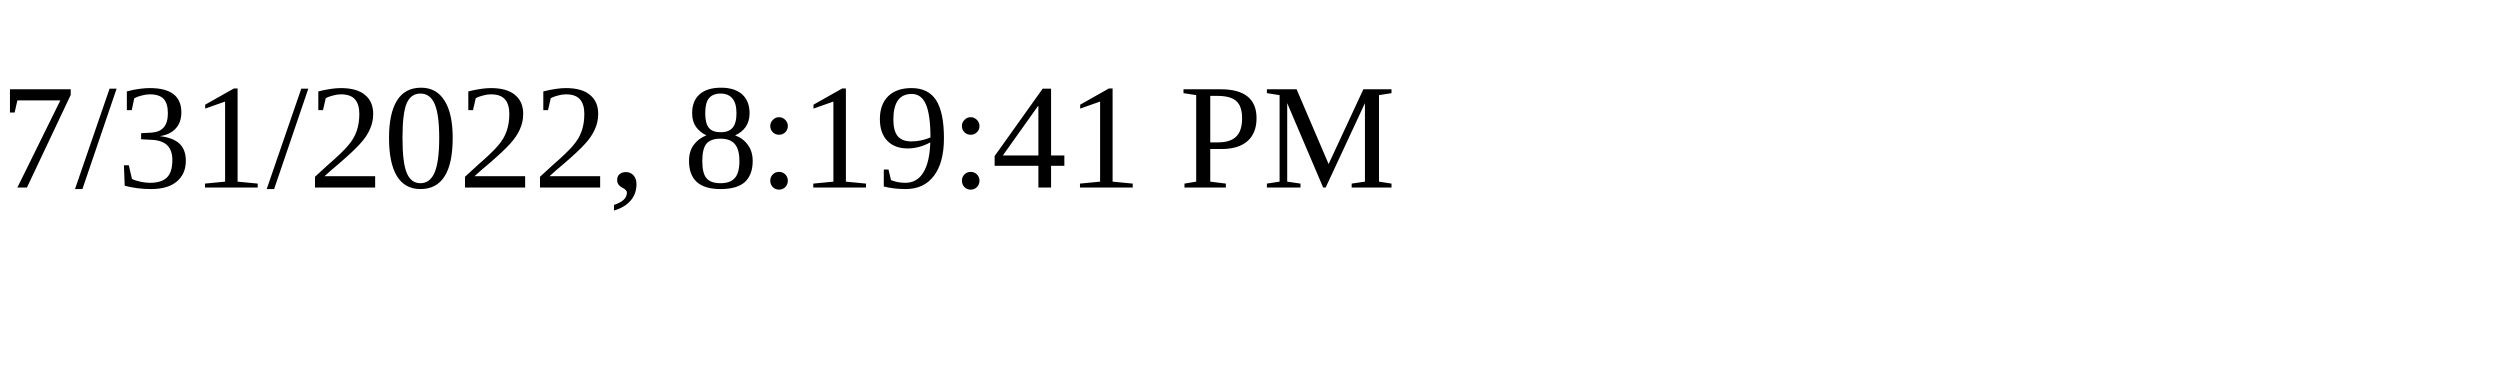
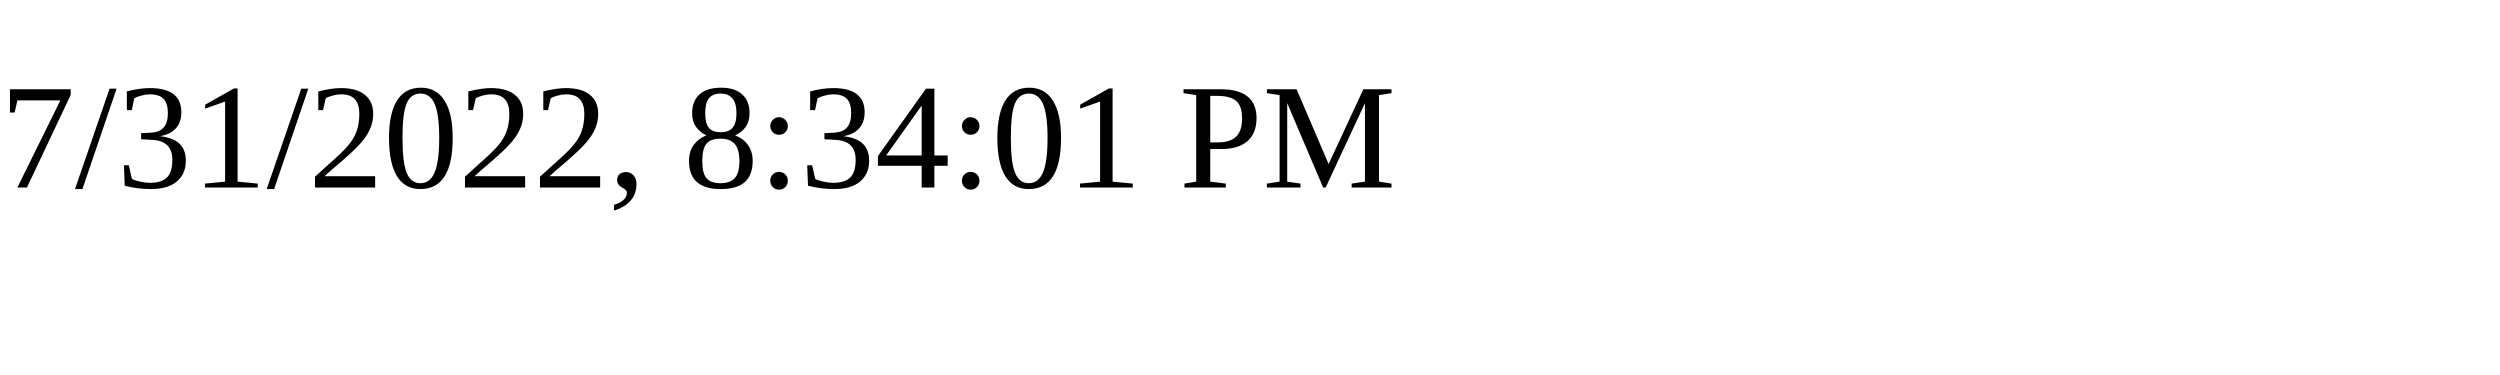
<svg xmlns="http://www.w3.org/2000/svg" height="30" width="200">
-   <text x="0" y="15">7/31/2022, 8:19:41 PM</text>
+   <text x="0" y="15">7/31/2022, 8:34:01 PM</text>
</svg>
